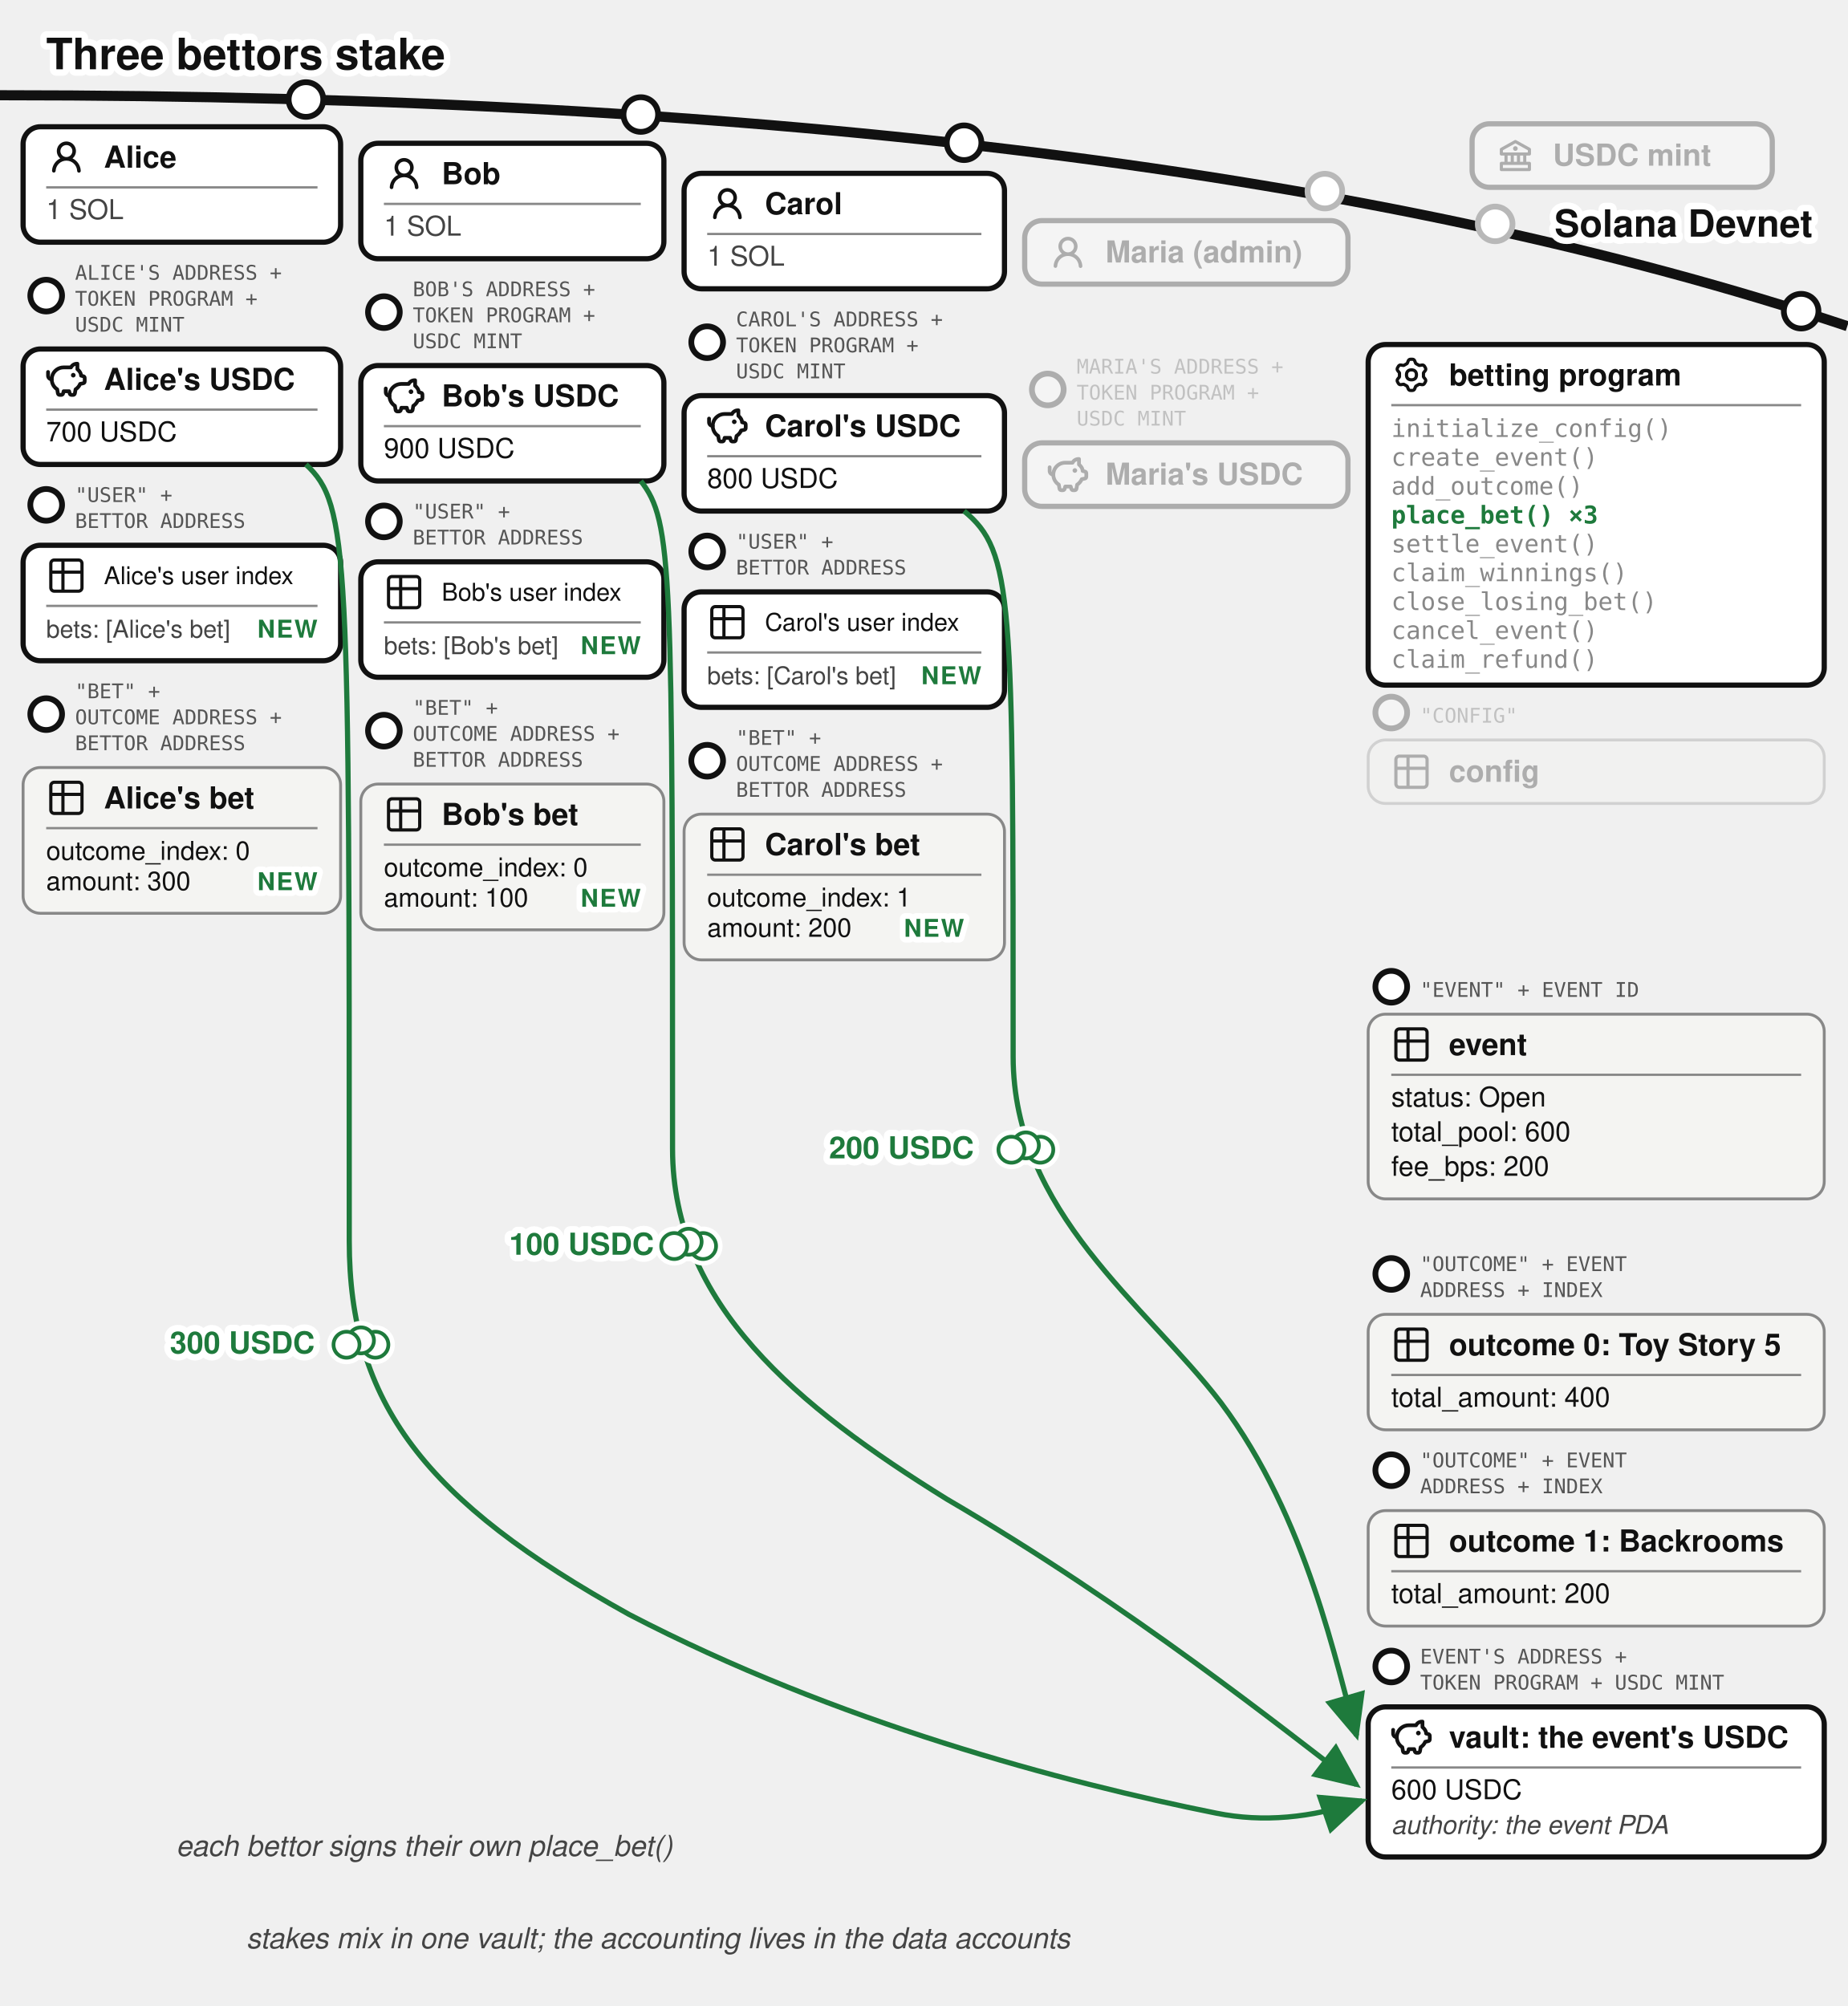
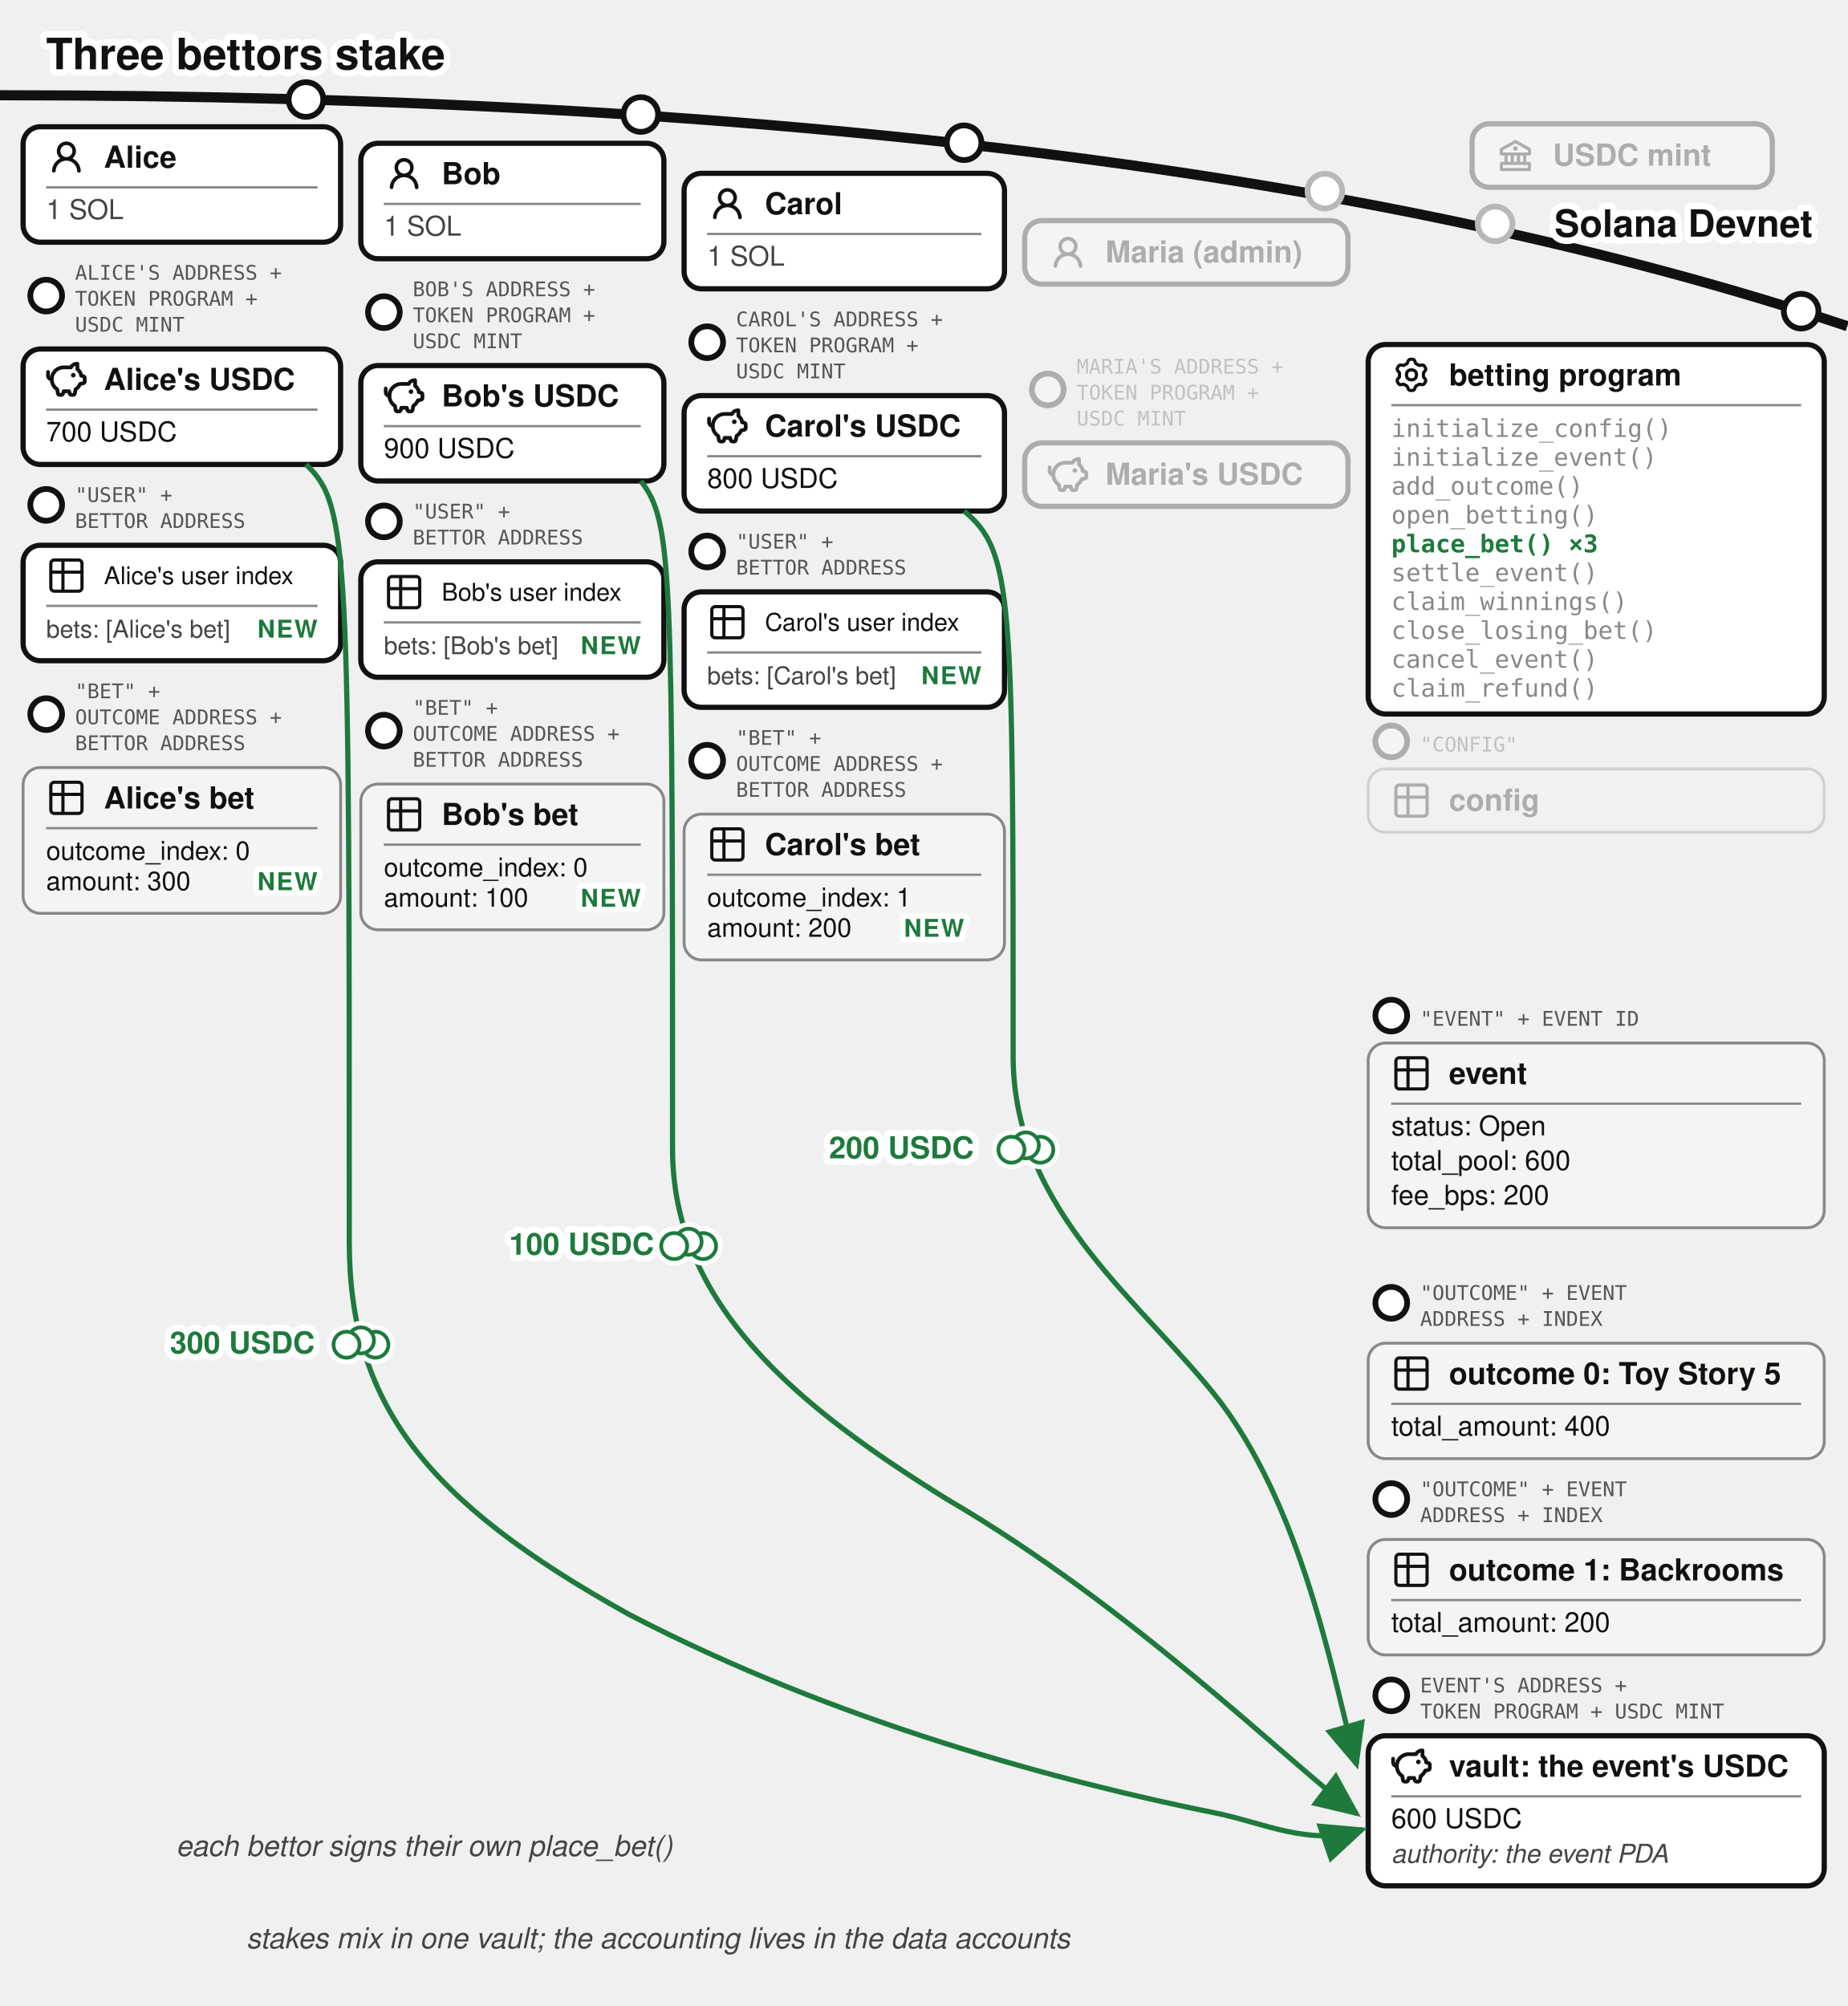
<svg xmlns="http://www.w3.org/2000/svg" viewBox="0 0 640 695" font-family="'Denim INK', Helvetica, Arial, sans-serif" fill="#111">
  <text stroke="#fff" stroke-width="4.5" paint-order="stroke" stroke-linejoin="round" x="16" y="24" font-size="15" font-weight="bold">Three bettors stake</text>
  <defs>
    <marker id="betting-bets-arr" markerWidth="9" markerHeight="8" refX="8" refY="4" orient="auto">
      <path d="M0,0 L9,4 L0,8 z" fill="#1e7a3c" />
    </marker>
    <marker id="betting-bets-arr-g" markerWidth="9" markerHeight="8" refX="8" refY="4" orient="auto">
      <path d="M0,0 L9,4 L0,8 z" fill="#777" />
    </marker>
  </defs>
  <path d="M 0,33 Q 400,33 640,113" fill="none" stroke="#111" stroke-width="3.5" />
  <text stroke="#fff" stroke-width="4.5" paint-order="stroke" stroke-linejoin="round" x="628" y="82" font-size="13" font-weight="bold" fill="#111" text-anchor="end">Solana Devnet</text>
  <circle cx="518" cy="77.573" r="7" fill="#fff" />
  <g opacity="0.3">
    <circle cx="518" cy="77.573" r="6" fill="#fff" stroke="#111" stroke-width="2" />
    <rect x="510" y="42.893" width="104" height="22" rx="6" fill="#fff" stroke="#111" stroke-width="1.8" />
    <g transform="translate(518,46.8932)">
      <g transform="translate(0.52,0.519) scale(0.54)" fill="#111">
        <path d="m21.49 7.13l-9-5a.99.99 0 0 0-.97 0l-9.01 5C2.19 7.31 2 7.64 2 8v3c0 .55.45 1 1 1h2v4H3c-.55 0-1 .45-1 1v4c0 .55.45 1 1 1h18c.55 0 1-.45 1-1v-4c0-.55-.45-1-1-1h-2v-4h2c.55 0 1-.45 1-1V8a1 1 0 0 0-.51-.87M7 12h2v4H7zm6 0v4h-2v-4zm7 6v2H4v-2zm-3-2h-2v-4h2zm3-6H4V8.59l8-4.44l8 4.44z" />
        <path d="M12 6a1.5 1.5 0 1 0 0 3a1.5 1.5 0 1 0 0-3" />
      </g>
    </g>
    <text x="538" y="57.39" font-size="10.5" font-weight="bold">USDC mint</text>
  </g>
  <g>
    <circle cx="106" cy="34.484" r="6" fill="#fff" stroke="#111" stroke-width="2" />
    <rect x="8" y="43.917" width="110" height="40" rx="6" fill="#fff" stroke="#111" stroke-width="1.8" />
    <g transform="translate(16,47.4168)">
      <g transform="translate(0.36,0.767) scale(0.8301)" fill="#111">
        <path d="M10.561 8.073a6 6 0 0 1 3.432 5.142a.75.75 0 1 1-1.498.07a4.5 4.5 0 0 0-8.99 0a.75.75 0 0 1-1.498-.07a6 6 0 0 1 3.431-5.142a3.999 3.999 0 1 1 5.123 0M10.5 5a2.5 2.5 0 1 0-5 0a2.5 2.5 0 0 0 5 0" />
      </g>
    </g>
    <text x="36" y="58.092" font-size="10.5" font-weight="bold">Alice</text>
    <line x1="16" y1="64.917" x2="110" y2="64.917" stroke="#888" stroke-width="0.8" />
    <text x="16" y="75.917" font-size="9.5" fill="#444">1 SOL</text>
  </g>
  <g>
    <circle cx="16" cy="102.417" r="5.5" fill="#fff" stroke="#111" stroke-width="2" />
    <text x="26" y="96.917" font-size="7" font-family="'Andale Mono', monospace" fill="#555">ALICE'S ADDRESS +</text>
    <text x="26" y="105.917" font-size="7" font-family="'Andale Mono', monospace" fill="#555">TOKEN PROGRAM +</text>
    <text x="26" y="114.917" font-size="7" font-family="'Andale Mono', monospace" fill="#555">USDC MINT</text>
    <rect x="8" y="120.917" width="110" height="40" rx="6" fill="#fff" stroke="#111" stroke-width="1.8" />
    <g transform="translate(16,124.417)">
      <g transform="translate(-0.624,-0.624) scale(0.6353)" fill="none" stroke="#111" stroke-linecap="round" stroke-linejoin="round" stroke-width="2.047">
        <path d="M14.5 5.5h-4A6.5 6.5 0 0 0 7 17.478l.288 1.738c.07.423.105.635.202.798a1 1 0 0 0 .49.416c.178.07.392.07.822.07c.397 0 .596 0 .764-.062a1 1 0 0 0 .479-.374c.1-.148.15-.34.246-.727l.209-.837h3l.21.837c.096.386.144.58.245.727a1 1 0 0 0 .479.374c.168.062.367.062.764.062c.43 0 .644 0 .821-.07a1 1 0 0 0 .49-.416c.098-.163.133-.375.203-.798L17 17.478a6.5 6.5 0 0 0 2.502-2.978l.89-.178c.77-.154 1.155-.231 1.381-.508c.227-.276.227-.669.227-1.453v-.3c0-.75 0-1.124-.212-1.396c-.212-.27-.575-.362-1.303-.544L20 10c0-1.5-1.167-2.833-2-3.5v-3h-.264c-1.37 0-2.623.774-3.236 2" />
        <path d="M15.875 9.75h-.125m.25 0a.25.25 0 1 1-.5 0a.25.25 0 0 1 .5 0M2 8v2a2 2 0 0 0 2 2" />
      </g>
    </g>
    <text x="36" y="135.092" font-size="10.5" font-weight="bold">Alice's USDC</text>
    <line x1="16" y1="141.917" x2="110" y2="141.917" stroke="#888" stroke-width="0.8" />
    <text x="16" y="152.917" font-size="9.5">700 USDC</text>
  </g>
  <g>
    <circle cx="16" cy="174.917" r="5.5" fill="#fff" stroke="#111" stroke-width="2" />
    <text x="26" y="173.917" font-size="7" font-family="'Andale Mono', monospace" fill="#555">"USER" +</text>
    <text x="26" y="182.917" font-size="7" font-family="'Andale Mono', monospace" fill="#555">BETTOR ADDRESS</text>
    <rect x="8" y="188.917" width="110" height="40" rx="6" fill="#fff" stroke="#111" stroke-width="1.8" />
    <g transform="translate(16,192.417)">
      <g transform="translate(-0.195,-0.195) scale(0.6)" fill="none" stroke="#111" stroke-linecap="round" stroke-linejoin="round" stroke-width="1.843">
        <path d="M3 5a2 2 0 0 1 2-2h14a2 2 0 0 1 2 2v14a2 2 0 0 1-2 2H5a2 2 0 0 1-2-2zm0 5h18M10 3v18" />
      </g>
    </g>
    <text x="36" y="202.392" font-size="8.5">Alice's user index</text>
    <line x1="16" y1="209.917" x2="110" y2="209.917" stroke="#888" stroke-width="0.8" />
    <text x="16" y="220.917" font-size="8.5" fill="#444">bets: [Alice's bet]</text>
    <text stroke="#fff" stroke-width="4" paint-order="stroke" stroke-linejoin="round" x="110" y="220.917" font-size="8.5" font-weight="bold" letter-spacing="0.5" fill="#1e7a3c" text-anchor="end">NEW</text>
  </g>
  <g>
    <circle cx="16" cy="247.417" r="5.5" fill="#fff" stroke="#111" stroke-width="2" />
    <text x="26" y="241.917" font-size="7" font-family="'Andale Mono', monospace" fill="#555">"BET" +</text>
    <text x="26" y="250.917" font-size="7" font-family="'Andale Mono', monospace" fill="#555">OUTCOME ADDRESS +</text>
    <text x="26" y="259.917" font-size="7" font-family="'Andale Mono', monospace" fill="#555">BETTOR ADDRESS</text>
    <rect x="8" y="265.917" width="110" height="50.5" rx="6" fill="#f4f4f2" stroke="#888" />
    <g transform="translate(16,269.417)">
      <g transform="translate(-0.195,-0.195) scale(0.6)" fill="none" stroke="#111" stroke-linecap="round" stroke-linejoin="round" stroke-width="1.843">
        <path d="M3 5a2 2 0 0 1 2-2h14a2 2 0 0 1 2 2v14a2 2 0 0 1-2 2H5a2 2 0 0 1-2-2zm0 5h18M10 3v18" />
      </g>
    </g>
    <text x="36" y="280.092" font-size="10.5" font-weight="bold">Alice's bet</text>
    <line x1="16" y1="286.917" x2="110" y2="286.917" stroke="#888" stroke-width="0.8" />
    <text x="16" y="297.917" font-size="9">outcome_index: 0</text>
    <text x="16" y="308.417" font-size="9">amount: 300</text>
    <text stroke="#fff" stroke-width="4" paint-order="stroke" stroke-linejoin="round" x="110" y="308.417" font-size="8.5" font-weight="bold" letter-spacing="0.5" fill="#1e7a3c" text-anchor="end">NEW</text>
  </g>
  <g>
    <circle cx="222" cy="39.684" r="6" fill="#fff" stroke="#111" stroke-width="2" />
    <rect x="125" y="49.644" width="105" height="40" rx="6" fill="#fff" stroke="#111" stroke-width="1.8" />
    <g transform="translate(133,53.1439)">
      <g transform="translate(0.36,0.767) scale(0.8301)" fill="#111">
        <path d="M10.561 8.073a6 6 0 0 1 3.432 5.142a.75.75 0 1 1-1.498.07a4.5 4.5 0 0 0-8.99 0a.75.75 0 0 1-1.498-.07a6 6 0 0 1 3.431-5.142a3.999 3.999 0 1 1 5.123 0M10.5 5a2.5 2.5 0 1 0-5 0a2.5 2.5 0 0 0 5 0" />
      </g>
    </g>
    <text x="153" y="63.819" font-size="10.5" font-weight="bold">Bob</text>
    <line x1="133" y1="70.644" x2="222" y2="70.644" stroke="#888" stroke-width="0.8" />
    <text x="133" y="81.644" font-size="9.5" fill="#444">1 SOL</text>
  </g>
  <g>
    <circle cx="133" cy="108.144" r="5.5" fill="#fff" stroke="#111" stroke-width="2" />
    <text x="143" y="102.644" font-size="7" font-family="'Andale Mono', monospace" fill="#555">BOB'S ADDRESS +</text>
    <text x="143" y="111.644" font-size="7" font-family="'Andale Mono', monospace" fill="#555">TOKEN PROGRAM +</text>
    <text x="143" y="120.644" font-size="7" font-family="'Andale Mono', monospace" fill="#555">USDC MINT</text>
    <rect x="125" y="126.644" width="105" height="40" rx="6" fill="#fff" stroke="#111" stroke-width="1.8" />
    <g transform="translate(133,130.144)">
      <g transform="translate(-0.624,-0.624) scale(0.6353)" fill="none" stroke="#111" stroke-linecap="round" stroke-linejoin="round" stroke-width="2.047">
        <path d="M14.5 5.5h-4A6.5 6.5 0 0 0 7 17.478l.288 1.738c.07.423.105.635.202.798a1 1 0 0 0 .49.416c.178.07.392.07.822.07c.397 0 .596 0 .764-.062a1 1 0 0 0 .479-.374c.1-.148.15-.34.246-.727l.209-.837h3l.21.837c.096.386.144.58.245.727a1 1 0 0 0 .479.374c.168.062.367.062.764.062c.43 0 .644 0 .821-.07a1 1 0 0 0 .49-.416c.098-.163.133-.375.203-.798L17 17.478a6.5 6.5 0 0 0 2.502-2.978l.89-.178c.77-.154 1.155-.231 1.381-.508c.227-.276.227-.669.227-1.453v-.3c0-.75 0-1.124-.212-1.396c-.212-.27-.575-.362-1.303-.544L20 10c0-1.5-1.167-2.833-2-3.5v-3h-.264c-1.37 0-2.623.774-3.236 2" />
        <path d="M15.875 9.75h-.125m.25 0a.25.25 0 1 1-.5 0a.25.25 0 0 1 .5 0M2 8v2a2 2 0 0 0 2 2" />
      </g>
    </g>
    <text x="153" y="140.819" font-size="10.5" font-weight="bold">Bob's USDC</text>
    <line x1="133" y1="147.644" x2="222" y2="147.644" stroke="#888" stroke-width="0.8" />
    <text x="133" y="158.644" font-size="9.5">900 USDC</text>
  </g>
  <g>
    <circle cx="133" cy="180.644" r="5.5" fill="#fff" stroke="#111" stroke-width="2" />
    <text x="143" y="179.644" font-size="7" font-family="'Andale Mono', monospace" fill="#555">"USER" +</text>
    <text x="143" y="188.644" font-size="7" font-family="'Andale Mono', monospace" fill="#555">BETTOR ADDRESS</text>
    <rect x="125" y="194.644" width="105" height="40" rx="6" fill="#fff" stroke="#111" stroke-width="1.8" />
    <g transform="translate(133,198.144)">
      <g transform="translate(-0.195,-0.195) scale(0.6)" fill="none" stroke="#111" stroke-linecap="round" stroke-linejoin="round" stroke-width="1.843">
        <path d="M3 5a2 2 0 0 1 2-2h14a2 2 0 0 1 2 2v14a2 2 0 0 1-2 2H5a2 2 0 0 1-2-2zm0 5h18M10 3v18" />
      </g>
    </g>
    <text x="153" y="208.119" font-size="8.5">Bob's user index</text>
    <line x1="133" y1="215.644" x2="222" y2="215.644" stroke="#888" stroke-width="0.8" />
    <text x="133" y="226.644" font-size="8.5" fill="#444">bets: [Bob's bet]</text>
    <text stroke="#fff" stroke-width="4" paint-order="stroke" stroke-linejoin="round" x="222" y="226.644" font-size="8.5" font-weight="bold" letter-spacing="0.5" fill="#1e7a3c" text-anchor="end">NEW</text>
  </g>
  <g>
    <circle cx="133" cy="253.144" r="5.5" fill="#fff" stroke="#111" stroke-width="2" />
    <text x="143" y="247.644" font-size="7" font-family="'Andale Mono', monospace" fill="#555">"BET" +</text>
    <text x="143" y="256.644" font-size="7" font-family="'Andale Mono', monospace" fill="#555">OUTCOME ADDRESS +</text>
    <text x="143" y="265.644" font-size="7" font-family="'Andale Mono', monospace" fill="#555">BETTOR ADDRESS</text>
    <rect x="125" y="271.644" width="105" height="50.5" rx="6" fill="#f4f4f2" stroke="#888" />
    <g transform="translate(133,275.144)">
      <g transform="translate(-0.195,-0.195) scale(0.6)" fill="none" stroke="#111" stroke-linecap="round" stroke-linejoin="round" stroke-width="1.843">
        <path d="M3 5a2 2 0 0 1 2-2h14a2 2 0 0 1 2 2v14a2 2 0 0 1-2 2H5a2 2 0 0 1-2-2zm0 5h18M10 3v18" />
      </g>
    </g>
    <text x="153" y="285.819" font-size="10.5" font-weight="bold">Bob's bet</text>
    <line x1="133" y1="292.644" x2="222" y2="292.644" stroke="#888" stroke-width="0.8" />
    <text x="133" y="303.644" font-size="9">outcome_index: 0</text>
    <text x="133" y="314.144" font-size="9">amount: 100</text>
    <text stroke="#fff" stroke-width="4" paint-order="stroke" stroke-linejoin="round" x="222" y="314.144" font-size="8.5" font-weight="bold" letter-spacing="0.5" fill="#1e7a3c" text-anchor="end">NEW</text>
  </g>
  <g>
    <circle cx="334" cy="49.454" r="6" fill="#fff" stroke="#111" stroke-width="2" />
    <rect x="237" y="60.062" width="111" height="40" rx="6" fill="#fff" stroke="#111" stroke-width="1.8" />
    <g transform="translate(245,63.5617)">
      <g transform="translate(0.36,0.767) scale(0.8301)" fill="#111">
        <path d="M10.561 8.073a6 6 0 0 1 3.432 5.142a.75.75 0 1 1-1.498.07a4.5 4.5 0 0 0-8.99 0a.75.75 0 0 1-1.498-.07a6 6 0 0 1 3.431-5.142a3.999 3.999 0 1 1 5.123 0M10.5 5a2.5 2.5 0 1 0-5 0a2.5 2.5 0 0 0 5 0" />
      </g>
    </g>
    <text x="265" y="74.237" font-size="10.5" font-weight="bold">Carol</text>
    <line x1="245" y1="81.062" x2="340" y2="81.062" stroke="#888" stroke-width="0.8" />
    <text x="245" y="92.062" font-size="9.5" fill="#444">1 SOL</text>
  </g>
  <g>
    <circle cx="245" cy="118.562" r="5.5" fill="#fff" stroke="#111" stroke-width="2" />
    <text x="255" y="113.062" font-size="7" font-family="'Andale Mono', monospace" fill="#555">CAROL'S ADDRESS +</text>
    <text x="255" y="122.062" font-size="7" font-family="'Andale Mono', monospace" fill="#555">TOKEN PROGRAM +</text>
    <text x="255" y="131.062" font-size="7" font-family="'Andale Mono', monospace" fill="#555">USDC MINT</text>
    <rect x="237" y="137.062" width="111" height="40" rx="6" fill="#fff" stroke="#111" stroke-width="1.8" />
    <g transform="translate(245,140.562)">
      <g transform="translate(-0.624,-0.624) scale(0.6353)" fill="none" stroke="#111" stroke-linecap="round" stroke-linejoin="round" stroke-width="2.047">
        <path d="M14.5 5.5h-4A6.5 6.5 0 0 0 7 17.478l.288 1.738c.07.423.105.635.202.798a1 1 0 0 0 .49.416c.178.07.392.07.822.07c.397 0 .596 0 .764-.062a1 1 0 0 0 .479-.374c.1-.148.15-.34.246-.727l.209-.837h3l.21.837c.096.386.144.58.245.727a1 1 0 0 0 .479.374c.168.062.367.062.764.062c.43 0 .644 0 .821-.07a1 1 0 0 0 .49-.416c.098-.163.133-.375.203-.798L17 17.478a6.5 6.5 0 0 0 2.502-2.978l.89-.178c.77-.154 1.155-.231 1.381-.508c.227-.276.227-.669.227-1.453v-.3c0-.75 0-1.124-.212-1.396c-.212-.27-.575-.362-1.303-.544L20 10c0-1.5-1.167-2.833-2-3.5v-3h-.264c-1.37 0-2.623.774-3.236 2" />
        <path d="M15.875 9.75h-.125m.25 0a.25.25 0 1 1-.5 0a.25.25 0 0 1 .5 0M2 8v2a2 2 0 0 0 2 2" />
      </g>
    </g>
    <text x="265" y="151.237" font-size="10.5" font-weight="bold">Carol's USDC</text>
    <line x1="245" y1="158.062" x2="340" y2="158.062" stroke="#888" stroke-width="0.8" />
    <text x="245" y="169.062" font-size="9.5">800 USDC</text>
  </g>
  <g>
    <circle cx="245" cy="191.062" r="5.5" fill="#fff" stroke="#111" stroke-width="2" />
    <text x="255" y="190.062" font-size="7" font-family="'Andale Mono', monospace" fill="#555">"USER" +</text>
    <text x="255" y="199.062" font-size="7" font-family="'Andale Mono', monospace" fill="#555">BETTOR ADDRESS</text>
    <rect x="237" y="205.062" width="111" height="40" rx="6" fill="#fff" stroke="#111" stroke-width="1.8" />
    <g transform="translate(245,208.562)">
      <g transform="translate(-0.195,-0.195) scale(0.6)" fill="none" stroke="#111" stroke-linecap="round" stroke-linejoin="round" stroke-width="1.843">
        <path d="M3 5a2 2 0 0 1 2-2h14a2 2 0 0 1 2 2v14a2 2 0 0 1-2 2H5a2 2 0 0 1-2-2zm0 5h18M10 3v18" />
      </g>
    </g>
    <text x="265" y="218.537" font-size="8.5">Carol's user index</text>
    <line x1="245" y1="226.062" x2="340" y2="226.062" stroke="#888" stroke-width="0.8" />
    <text x="245" y="237.062" font-size="8.5" fill="#444">bets: [Carol's bet]</text>
    <text stroke="#fff" stroke-width="4" paint-order="stroke" stroke-linejoin="round" x="340" y="237.062" font-size="8.5" font-weight="bold" letter-spacing="0.5" fill="#1e7a3c" text-anchor="end">NEW</text>
  </g>
  <g>
    <circle cx="245" cy="263.562" r="5.5" fill="#fff" stroke="#111" stroke-width="2" />
    <text x="255" y="258.062" font-size="7" font-family="'Andale Mono', monospace" fill="#555">"BET" +</text>
    <text x="255" y="267.062" font-size="7" font-family="'Andale Mono', monospace" fill="#555">OUTCOME ADDRESS +</text>
    <text x="255" y="276.062" font-size="7" font-family="'Andale Mono', monospace" fill="#555">BETTOR ADDRESS</text>
    <rect x="237" y="282.062" width="111" height="50.5" rx="6" fill="#f4f4f2" stroke="#888" />
    <g transform="translate(245,285.562)">
      <g transform="translate(-0.195,-0.195) scale(0.6)" fill="none" stroke="#111" stroke-linecap="round" stroke-linejoin="round" stroke-width="1.843">
        <path d="M3 5a2 2 0 0 1 2-2h14a2 2 0 0 1 2 2v14a2 2 0 0 1-2 2H5a2 2 0 0 1-2-2zm0 5h18M10 3v18" />
      </g>
    </g>
    <text x="265" y="296.237" font-size="10.5" font-weight="bold">Carol's bet</text>
    <line x1="245" y1="303.062" x2="340" y2="303.062" stroke="#888" stroke-width="0.8" />
    <text x="245" y="314.062" font-size="9">outcome_index: 1</text>
    <text x="245" y="324.562" font-size="9">amount: 200</text>
    <text stroke="#fff" stroke-width="4" paint-order="stroke" stroke-linejoin="round" x="334" y="324.562" font-size="8.5" font-weight="bold" letter-spacing="0.5" fill="#1e7a3c" text-anchor="end">NEW</text>
  </g>
  <circle cx="459" cy="66.212" r="7" fill="#fff" />
  <g opacity="0.3">
    <circle cx="459" cy="66.212" r="6" fill="#fff" stroke="#111" stroke-width="2" />
    <rect x="355" y="76.436" width="112" height="22" rx="6" fill="#fff" stroke="#111" stroke-width="1.8" />
    <g transform="translate(363,80.4364)">
      <g transform="translate(0.36,0.767) scale(0.8301)" fill="#111">
        <path d="M10.561 8.073a6 6 0 0 1 3.432 5.142a.75.75 0 1 1-1.498.07a4.5 4.5 0 0 0-8.99 0a.75.75 0 0 1-1.498-.07a6 6 0 0 1 3.431-5.142a3.999 3.999 0 1 1 5.123 0M10.5 5a2.5 2.5 0 1 0-5 0a2.5 2.5 0 0 0 5 0" />
      </g>
    </g>
    <text x="383" y="90.94" font-size="10.5" font-weight="bold">Maria (admin)</text>
  </g>
  <g opacity="0.3">
    <circle cx="363" cy="134.936" r="5.5" fill="#fff" stroke="#111" stroke-width="2" />
    <text x="373" y="129.436" font-size="7" font-family="'Andale Mono', monospace" fill="#555">MARIA'S ADDRESS +</text>
    <text x="373" y="138.436" font-size="7" font-family="'Andale Mono', monospace" fill="#555">TOKEN PROGRAM +</text>
    <text x="373" y="147.436" font-size="7" font-family="'Andale Mono', monospace" fill="#555">USDC MINT</text>
    <rect x="355" y="153.436" width="112" height="22" rx="6" fill="#fff" stroke="#111" stroke-width="1.8" />
    <g transform="translate(363,157.436)">
      <g transform="translate(-0.624,-0.624) scale(0.6353)" fill="none" stroke="#111" stroke-linecap="round" stroke-linejoin="round" stroke-width="2.047">
        <path d="M14.5 5.5h-4A6.5 6.5 0 0 0 7 17.478l.288 1.738c.07.423.105.635.202.798a1 1 0 0 0 .49.416c.178.07.392.07.822.07c.397 0 .596 0 .764-.062a1 1 0 0 0 .479-.374c.1-.148.15-.34.246-.727l.209-.837h3l.21.837c.096.386.144.58.245.727a1 1 0 0 0 .479.374c.168.062.367.062.764.062c.43 0 .644 0 .821-.07a1 1 0 0 0 .49-.416c.098-.163.133-.375.203-.798L17 17.478a6.5 6.5 0 0 0 2.502-2.978l.89-.178c.77-.154 1.155-.231 1.381-.508c.227-.276.227-.669.227-1.453v-.3c0-.75 0-1.124-.212-1.396c-.212-.27-.575-.362-1.303-.544L20 10c0-1.5-1.167-2.833-2-3.5v-3h-.264c-1.37 0-2.623.774-3.236 2" />
        <path d="M15.875 9.75h-.125m.25 0a.25.25 0 1 1-.5 0a.25.25 0 0 1 .5 0M2 8v2a2 2 0 0 0 2 2" />
      </g>
    </g>
    <text x="383" y="167.94" font-size="10.5" font-weight="bold">Maria's USDC</text>
  </g>
  <g>
    <circle cx="624" cy="107.812" r="6" fill="#fff" stroke="#111" stroke-width="2" />
-     <rect x="474" y="119.37" width="158" height="118" rx="6" fill="#fff" stroke="#111" stroke-width="1.8" />
+     <rect x="474" y="119.37" width="158" height="128" rx="6" fill="#fff" stroke="#111" stroke-width="1.8" />
    <g transform="translate(482,122.87)">
      <g transform="translate(0.951,0.952) scale(0.864)" fill="none" stroke="#111" stroke-linecap="round" stroke-linejoin="round" stroke-width="1.28">
        <path d="M11.808 7.727c0 .05.017.1.048.14l.667.84a.96.96 0 0 1 .082 1.08l-.392.676a.96.96 0 0 1-.975.47l-1.063-.16a.23.23 0 0 0-.145.027l-1.26.727a.23.23 0 0 0-.096.112l-.392 1a.96.96 0 0 1-.893.611h-.782a.96.96 0 0 1-.893-.61l-.392-1a.23.23 0 0 0-.096-.113L3.967 10.8a.23.23 0 0 0-.145-.028l-1.063.162a.96.96 0 0 1-.976-.47l-.39-.677a.96.96 0 0 1 .08-1.08l.67-.84a.22.22 0 0 0 .05-.14V6.273c0-.05-.018-.1-.05-.14l-.67-.84a.96.96 0 0 1-.08-1.08l.39-.676a.96.96 0 0 1 .976-.47l1.06.16a.23.23 0 0 0 .145-.027l1.262-.73a.23.23 0 0 0 .096-.113l.394-.996A.96.96 0 0 1 6.61.75h.784a.96.96 0 0 1 .893.61l.392.997q.028.075.096.116l1.26.727a.23.23 0 0 0 .145.028l1.062-.162a.96.96 0 0 1 .976.47l.391.677a.96.96 0 0 1-.081 1.08l-.67.84a.22.22 0 0 0-.049.14v1.454Z" />
        <path d="M7 8.996c1.277 0 1.996-.719 1.996-1.996S8.277 5.004 7 5.004S5.004 5.723 5.004 7S5.723 8.996 7 8.996" />
      </g>
    </g>
    <text x="502" y="133.545" font-size="10.5" font-weight="bold">betting program</text>
    <line x1="482" y1="140.37" x2="624" y2="140.37" stroke="#888" stroke-width="0.8" />
    <text x="482" y="151.37" font-size="8.5" font-family="'DejaVu Sans Mono', Menlo, monospace" fill="#888">initialize_config()</text>
-     <text x="482" y="161.37" font-size="8.5" font-family="'DejaVu Sans Mono', Menlo, monospace" fill="#888">create_event()</text>
+     <text x="482" y="161.37" font-size="8.5" font-family="'DejaVu Sans Mono', Menlo, monospace" fill="#888">initialize_event()</text>
    <text x="482" y="171.37" font-size="8.5" font-family="'DejaVu Sans Mono', Menlo, monospace" fill="#888">add_outcome()</text>
-     <text x="482" y="181.37" font-size="8.5" font-family="'DejaVu Sans Mono', Menlo, monospace" font-weight="bold" fill="#1e7a3c">place_bet() ×3</text>
-     <text x="482" y="191.37" font-size="8.5" font-family="'DejaVu Sans Mono', Menlo, monospace" fill="#888">settle_event()</text>
-     <text x="482" y="201.37" font-size="8.5" font-family="'DejaVu Sans Mono', Menlo, monospace" fill="#888">claim_winnings()</text>
-     <text x="482" y="211.37" font-size="8.5" font-family="'DejaVu Sans Mono', Menlo, monospace" fill="#888">close_losing_bet()</text>
-     <text x="482" y="221.37" font-size="8.5" font-family="'DejaVu Sans Mono', Menlo, monospace" fill="#888">cancel_event()</text>
-     <text x="482" y="231.37" font-size="8.5" font-family="'DejaVu Sans Mono', Menlo, monospace" fill="#888">claim_refund()</text>
+     <text x="482" y="181.37" font-size="8.5" font-family="'DejaVu Sans Mono', Menlo, monospace" fill="#888">open_betting()</text>
+     <text x="482" y="191.37" font-size="8.5" font-family="'DejaVu Sans Mono', Menlo, monospace" font-weight="bold" fill="#1e7a3c">place_bet() ×3</text>
+     <text x="482" y="201.37" font-size="8.5" font-family="'DejaVu Sans Mono', Menlo, monospace" fill="#888">settle_event()</text>
+     <text x="482" y="211.37" font-size="8.5" font-family="'DejaVu Sans Mono', Menlo, monospace" fill="#888">claim_winnings()</text>
+     <text x="482" y="221.37" font-size="8.5" font-family="'DejaVu Sans Mono', Menlo, monospace" fill="#888">close_losing_bet()</text>
+     <text x="482" y="231.37" font-size="8.5" font-family="'DejaVu Sans Mono', Menlo, monospace" fill="#888">cancel_event()</text>
+     <text x="482" y="241.37" font-size="8.5" font-family="'DejaVu Sans Mono', Menlo, monospace" fill="#888">claim_refund()</text>
  </g>
  <g opacity="0.3">
-     <circle cx="482" cy="246.87" r="5.5" fill="#fff" stroke="#111" stroke-width="2" />
-     <text x="492" y="250.37" font-size="7" font-family="'Andale Mono', monospace" fill="#555">"CONFIG"</text>
-     <rect x="474" y="256.37" width="158" height="22" rx="6" fill="#f4f4f2" stroke="#888" />
-     <g transform="translate(482,260.37)">
-       <g transform="translate(-0.195,-0.195) scale(0.6)" fill="none" stroke="#111" stroke-linecap="round" stroke-linejoin="round" stroke-width="1.843">
-         <path d="M3 5a2 2 0 0 1 2-2h14a2 2 0 0 1 2 2v14a2 2 0 0 1-2 2H5a2 2 0 0 1-2-2zm0 5h18M10 3v18" />
-       </g>
-     </g>
-     <text x="502" y="270.87" font-size="10.5" font-weight="bold">config</text>
-   </g>
-   <g>
-     <circle cx="482" cy="341.87" r="5.5" fill="#fff" stroke="#111" stroke-width="2" />
-     <text x="492" y="345.37" font-size="7" font-family="'Andale Mono', monospace" fill="#555">"EVENT" + EVENT ID</text>
-     <rect x="474" y="351.37" width="158" height="64" rx="6" fill="#f4f4f2" stroke="#888" />
-     <g transform="translate(482,354.87)">
-       <g transform="translate(-0.195,-0.195) scale(0.6)" fill="none" stroke="#111" stroke-linecap="round" stroke-linejoin="round" stroke-width="1.843">
-         <path d="M3 5a2 2 0 0 1 2-2h14a2 2 0 0 1 2 2v14a2 2 0 0 1-2 2H5a2 2 0 0 1-2-2zm0 5h18M10 3v18" />
-       </g>
-     </g>
-     <text x="502" y="365.545" font-size="10.5" font-weight="bold">event</text>
-     <line x1="482" y1="372.37" x2="624" y2="372.37" stroke="#888" stroke-width="0.8" />
-     <text x="482" y="383.37" font-size="9.5">status: Open</text>
-     <text x="482" y="395.37" font-size="9.5">total_pool: 600</text>
-     <text x="482" y="407.37" font-size="9.5">fee_bps: 200</text>
-   </g>
-   <g>
-     <circle cx="482" cy="441.37" r="5.5" fill="#fff" stroke="#111" stroke-width="2" />
-     <text x="492" y="440.37" font-size="7" font-family="'Andale Mono', monospace" fill="#555">"OUTCOME" + EVENT</text>
-     <text x="492" y="449.37" font-size="7" font-family="'Andale Mono', monospace" fill="#555">ADDRESS + INDEX</text>
-     <rect x="474" y="455.37" width="158" height="40" rx="6" fill="#f4f4f2" stroke="#888" />
-     <g transform="translate(482,458.87)">
-       <g transform="translate(-0.195,-0.195) scale(0.6)" fill="none" stroke="#111" stroke-linecap="round" stroke-linejoin="round" stroke-width="1.843">
-         <path d="M3 5a2 2 0 0 1 2-2h14a2 2 0 0 1 2 2v14a2 2 0 0 1-2 2H5a2 2 0 0 1-2-2zm0 5h18M10 3v18" />
-       </g>
-     </g>
-     <text x="502" y="469.545" font-size="10.5" font-weight="bold">outcome 0: Toy Story 5</text>
-     <line x1="482" y1="476.37" x2="624" y2="476.37" stroke="#888" stroke-width="0.8" />
-     <text x="482" y="487.37" font-size="9.5">total_amount: 400</text>
-   </g>
-   <g>
-     <circle cx="482" cy="509.37" r="5.5" fill="#fff" stroke="#111" stroke-width="2" />
-     <text x="492" y="508.37" font-size="7" font-family="'Andale Mono', monospace" fill="#555">"OUTCOME" + EVENT</text>
-     <text x="492" y="517.37" font-size="7" font-family="'Andale Mono', monospace" fill="#555">ADDRESS + INDEX</text>
-     <rect x="474" y="523.37" width="158" height="40" rx="6" fill="#f4f4f2" stroke="#888" />
-     <g transform="translate(482,526.87)">
-       <g transform="translate(-0.195,-0.195) scale(0.6)" fill="none" stroke="#111" stroke-linecap="round" stroke-linejoin="round" stroke-width="1.843">
-         <path d="M3 5a2 2 0 0 1 2-2h14a2 2 0 0 1 2 2v14a2 2 0 0 1-2 2H5a2 2 0 0 1-2-2zm0 5h18M10 3v18" />
-       </g>
-     </g>
-     <text x="502" y="537.545" font-size="10.5" font-weight="bold">outcome 1: Backrooms</text>
-     <line x1="482" y1="544.37" x2="624" y2="544.37" stroke="#888" stroke-width="0.8" />
-     <text x="482" y="555.37" font-size="9.5">total_amount: 200</text>
-   </g>
-   <g>
-     <circle cx="482" cy="577.37" r="5.5" fill="#fff" stroke="#111" stroke-width="2" />
-     <text x="492" y="576.37" font-size="7" font-family="'Andale Mono', monospace" fill="#555">EVENT'S ADDRESS +</text>
-     <text x="492" y="585.37" font-size="7" font-family="'Andale Mono', monospace" fill="#555">TOKEN PROGRAM + USDC MINT</text>
-     <rect x="474" y="591.37" width="158" height="52" rx="6" fill="#fff" stroke="#111" stroke-width="1.8" />
-     <g transform="translate(482,594.87)">
-       <g transform="translate(-0.624,-0.624) scale(0.6353)" fill="none" stroke="#111" stroke-linecap="round" stroke-linejoin="round" stroke-width="2.047">
-         <path d="M14.5 5.5h-4A6.5 6.5 0 0 0 7 17.478l.288 1.738c.07.423.105.635.202.798a1 1 0 0 0 .49.416c.178.07.392.07.822.07c.397 0 .596 0 .764-.062a1 1 0 0 0 .479-.374c.1-.148.15-.34.246-.727l.209-.837h3l.21.837c.096.386.144.58.245.727a1 1 0 0 0 .479.374c.168.062.367.062.764.062c.43 0 .644 0 .821-.07a1 1 0 0 0 .49-.416c.098-.163.133-.375.203-.798L17 17.478a6.5 6.5 0 0 0 2.502-2.978l.89-.178c.77-.154 1.155-.231 1.381-.508c.227-.276.227-.669.227-1.453v-.3c0-.75 0-1.124-.212-1.396c-.212-.27-.575-.362-1.303-.544L20 10c0-1.5-1.167-2.833-2-3.5v-3h-.264c-1.37 0-2.623.774-3.236 2" />
-         <path d="M15.875 9.75h-.125m.25 0a.25.25 0 1 1-.5 0a.25.25 0 0 1 .5 0M2 8v2a2 2 0 0 0 2 2" />
-       </g>
-     </g>
-     <text x="502" y="605.545" font-size="10.5" font-weight="bold">vault: the event's USDC</text>
-     <line x1="482" y1="612.37" x2="624" y2="612.37" stroke="#888" stroke-width="0.8" />
-     <text x="482" y="623.37" font-size="9.5">600 USDC</text>
-     <text x="482" y="635.37" font-size="9" font-style="italic" fill="#444">authority: the event PDA</text>
-   </g>
-   <path d="M 106,160.92 C 121,174.92 121,190.92 121,430 C 121,486 147,520 218,559.37 C 289.88,596.75 368.47,617.59 421.47,628.21 C 437.38,631.4 454.23,629.96 472,623.88" fill="none" stroke="#1e7a3c" stroke-width="1.8" marker-end="url(#betting-bets-arr)" />
-   <path d="M 222,166.644 C 233,180.644 233,196.644 233,398 C 233,452 276.212,487.212 328,519.37 C 392.117,556.802 445,599.37 470,618.37" fill="none" stroke="#1e7a3c" stroke-width="1.8" marker-end="url(#betting-bets-arr)" />
-   <path d="M 334,177.062 C 351,191.062 351,207.062 351,366 C 351,420 397,452 423,486 C 453,526 463,577.37 470,601.37" fill="none" stroke="#1e7a3c" stroke-width="1.8" marker-end="url(#betting-bets-arr)" />
+     <circle cx="482" cy="256.87" r="5.5" fill="#fff" stroke="#111" stroke-width="2" />
+     <text x="492" y="260.37" font-size="7" font-family="'Andale Mono', monospace" fill="#555">"CONFIG"</text>
+     <rect x="474" y="266.37" width="158" height="22" rx="6" fill="#f4f4f2" stroke="#888" />
+     <g transform="translate(482,270.37)">
+       <g transform="translate(-0.195,-0.195) scale(0.6)" fill="none" stroke="#111" stroke-linecap="round" stroke-linejoin="round" stroke-width="1.843">
+         <path d="M3 5a2 2 0 0 1 2-2h14a2 2 0 0 1 2 2v14a2 2 0 0 1-2 2H5a2 2 0 0 1-2-2zm0 5h18M10 3v18" />
+       </g>
+     </g>
+     <text x="502" y="280.87" font-size="10.5" font-weight="bold">config</text>
+   </g>
+   <g>
+     <circle cx="482" cy="351.87" r="5.5" fill="#fff" stroke="#111" stroke-width="2" />
+     <text x="492" y="355.37" font-size="7" font-family="'Andale Mono', monospace" fill="#555">"EVENT" + EVENT ID</text>
+     <rect x="474" y="361.37" width="158" height="64" rx="6" fill="#f4f4f2" stroke="#888" />
+     <g transform="translate(482,364.87)">
+       <g transform="translate(-0.195,-0.195) scale(0.6)" fill="none" stroke="#111" stroke-linecap="round" stroke-linejoin="round" stroke-width="1.843">
+         <path d="M3 5a2 2 0 0 1 2-2h14a2 2 0 0 1 2 2v14a2 2 0 0 1-2 2H5a2 2 0 0 1-2-2zm0 5h18M10 3v18" />
+       </g>
+     </g>
+     <text x="502" y="375.545" font-size="10.5" font-weight="bold">event</text>
+     <line x1="482" y1="382.37" x2="624" y2="382.37" stroke="#888" stroke-width="0.8" />
+     <text x="482" y="393.37" font-size="9.5">status: Open</text>
+     <text x="482" y="405.37" font-size="9.5">total_pool: 600</text>
+     <text x="482" y="417.37" font-size="9.5">fee_bps: 200</text>
+   </g>
+   <g>
+     <circle cx="482" cy="451.37" r="5.5" fill="#fff" stroke="#111" stroke-width="2" />
+     <text x="492" y="450.37" font-size="7" font-family="'Andale Mono', monospace" fill="#555">"OUTCOME" + EVENT</text>
+     <text x="492" y="459.37" font-size="7" font-family="'Andale Mono', monospace" fill="#555">ADDRESS + INDEX</text>
+     <rect x="474" y="465.37" width="158" height="40" rx="6" fill="#f4f4f2" stroke="#888" />
+     <g transform="translate(482,468.87)">
+       <g transform="translate(-0.195,-0.195) scale(0.6)" fill="none" stroke="#111" stroke-linecap="round" stroke-linejoin="round" stroke-width="1.843">
+         <path d="M3 5a2 2 0 0 1 2-2h14a2 2 0 0 1 2 2v14a2 2 0 0 1-2 2H5a2 2 0 0 1-2-2zm0 5h18M10 3v18" />
+       </g>
+     </g>
+     <text x="502" y="479.545" font-size="10.5" font-weight="bold">outcome 0: Toy Story 5</text>
+     <line x1="482" y1="486.37" x2="624" y2="486.37" stroke="#888" stroke-width="0.8" />
+     <text x="482" y="497.37" font-size="9.5">total_amount: 400</text>
+   </g>
+   <g>
+     <circle cx="482" cy="519.37" r="5.5" fill="#fff" stroke="#111" stroke-width="2" />
+     <text x="492" y="518.37" font-size="7" font-family="'Andale Mono', monospace" fill="#555">"OUTCOME" + EVENT</text>
+     <text x="492" y="527.37" font-size="7" font-family="'Andale Mono', monospace" fill="#555">ADDRESS + INDEX</text>
+     <rect x="474" y="533.37" width="158" height="40" rx="6" fill="#f4f4f2" stroke="#888" />
+     <g transform="translate(482,536.87)">
+       <g transform="translate(-0.195,-0.195) scale(0.6)" fill="none" stroke="#111" stroke-linecap="round" stroke-linejoin="round" stroke-width="1.843">
+         <path d="M3 5a2 2 0 0 1 2-2h14a2 2 0 0 1 2 2v14a2 2 0 0 1-2 2H5a2 2 0 0 1-2-2zm0 5h18M10 3v18" />
+       </g>
+     </g>
+     <text x="502" y="547.545" font-size="10.5" font-weight="bold">outcome 1: Backrooms</text>
+     <line x1="482" y1="554.37" x2="624" y2="554.37" stroke="#888" stroke-width="0.8" />
+     <text x="482" y="565.37" font-size="9.5">total_amount: 200</text>
+   </g>
+   <g>
+     <circle cx="482" cy="587.37" r="5.5" fill="#fff" stroke="#111" stroke-width="2" />
+     <text x="492" y="586.37" font-size="7" font-family="'Andale Mono', monospace" fill="#555">EVENT'S ADDRESS +</text>
+     <text x="492" y="595.37" font-size="7" font-family="'Andale Mono', monospace" fill="#555">TOKEN PROGRAM + USDC MINT</text>
+     <rect x="474" y="601.37" width="158" height="52" rx="6" fill="#fff" stroke="#111" stroke-width="1.8" />
+     <g transform="translate(482,604.87)">
+       <g transform="translate(-0.624,-0.624) scale(0.6353)" fill="none" stroke="#111" stroke-linecap="round" stroke-linejoin="round" stroke-width="2.047">
+         <path d="M14.5 5.5h-4A6.5 6.5 0 0 0 7 17.478l.288 1.738c.07.423.105.635.202.798a1 1 0 0 0 .49.416c.178.07.392.07.822.07c.397 0 .596 0 .764-.062a1 1 0 0 0 .479-.374c.1-.148.15-.34.246-.727l.209-.837h3l.21.837c.096.386.144.58.245.727a1 1 0 0 0 .479.374c.168.062.367.062.764.062c.43 0 .644 0 .821-.07a1 1 0 0 0 .49-.416c.098-.163.133-.375.203-.798L17 17.478a6.5 6.5 0 0 0 2.502-2.978l.89-.178c.77-.154 1.155-.231 1.381-.508c.227-.276.227-.669.227-1.453v-.3c0-.75 0-1.124-.212-1.396c-.212-.27-.575-.362-1.303-.544L20 10c0-1.5-1.167-2.833-2-3.5v-3h-.264c-1.37 0-2.623.774-3.236 2" />
+         <path d="M15.875 9.75h-.125m.25 0a.25.25 0 1 1-.5 0a.25.25 0 0 1 .5 0M2 8v2a2 2 0 0 0 2 2" />
+       </g>
+     </g>
+     <text x="502" y="615.545" font-size="10.5" font-weight="bold">vault: the event's USDC</text>
+     <line x1="482" y1="622.37" x2="624" y2="622.37" stroke="#888" stroke-width="0.8" />
+     <text x="482" y="633.37" font-size="9.5">600 USDC</text>
+     <text x="482" y="645.37" font-size="9" font-style="italic" fill="#444">authority: the event PDA</text>
+   </g>
+   <path d="M 106,160.92 C 121,174.92 121,190.92 121,430 C 121,486 147,520 218,559.37 C 289.88,596.75 368.47,617.59 421.47,628.21 C 437.38,631.4 454.23,639.96 472,633.88" fill="none" stroke="#1e7a3c" stroke-width="1.8" marker-end="url(#betting-bets-arr)" />
+   <path d="M 222,166.644 C 233,180.644 233,196.644 233,398 C 233,452 276.212,487.212 328,519.37 C 392.117,556.802 445,609.37 470,628.37" fill="none" stroke="#1e7a3c" stroke-width="1.8" marker-end="url(#betting-bets-arr)" />
+   <path d="M 334,177.062 C 351,191.062 351,207.062 351,366 C 351,420 397,452 423,486 C 453,526 463,587.37 470,611.37" fill="none" stroke="#1e7a3c" stroke-width="1.8" marker-end="url(#betting-bets-arr)" />
  <text text-anchor="end" stroke="#fff" stroke-width="4.5" paint-order="stroke" stroke-linejoin="round" x="109.05" y="468.89" font-size="10.5" font-weight="bold" fill="#1e7a3c">300 USDC</text>
  <text text-anchor="end" stroke="#fff" stroke-width="4.5" paint-order="stroke" stroke-linejoin="round" x="226.58" y="434.71" font-size="10.5" font-weight="bold" fill="#1e7a3c">100 USDC</text>
  <text text-anchor="end" stroke="#fff" stroke-width="4.5" paint-order="stroke" stroke-linejoin="round" x="337.41" y="401.33" font-size="10.5" font-weight="bold" fill="#1e7a3c">200 USDC</text>
  <text x="147" y="643" font-size="10" fill="#444" font-style="italic" text-anchor="middle">each bettor signs their own place_bet()</text>
  <text x="228" y="675" font-size="10" fill="#444" font-style="italic" text-anchor="middle">stakes mix in one vault; the accounting lives in the data accounts</text>
  <g class="coin" transform="translate(125.05,464.39)" fill="#fff">
    <g stroke="#fff" stroke-width="4.5">
      <circle cx="5" cy="1.5" r="4.5" />
      <circle cx="0" cy="0" r="4.5" />
      <circle cx="-5" cy="1.5" r="4.5" />
    </g>
    <g stroke="#1e7a3c" stroke-width="1.3">
      <circle cx="5" cy="1.5" r="4.5" />
      <circle cx="0" cy="0" r="4.5" />
      <circle cx="-5" cy="1.5" r="4.5" />
    </g>
  </g>
  <g class="coin" transform="translate(238.58,430.21)" fill="#fff">
    <g stroke="#fff" stroke-width="4.5">
      <circle cx="5" cy="1.5" r="4.5" />
      <circle cx="0" cy="0" r="4.5" />
      <circle cx="-5" cy="1.5" r="4.5" />
    </g>
    <g stroke="#1e7a3c" stroke-width="1.3">
      <circle cx="5" cy="1.5" r="4.5" />
      <circle cx="0" cy="0" r="4.5" />
      <circle cx="-5" cy="1.5" r="4.5" />
    </g>
  </g>
  <g class="coin" transform="translate(355.41,396.83)" fill="#fff">
    <g stroke="#fff" stroke-width="4.5">
      <circle cx="5" cy="1.5" r="4.5" />
      <circle cx="0" cy="0" r="4.5" />
      <circle cx="-5" cy="1.5" r="4.5" />
    </g>
    <g stroke="#1e7a3c" stroke-width="1.3">
      <circle cx="5" cy="1.5" r="4.5" />
      <circle cx="0" cy="0" r="4.5" />
      <circle cx="-5" cy="1.5" r="4.5" />
    </g>
  </g>
</svg>
